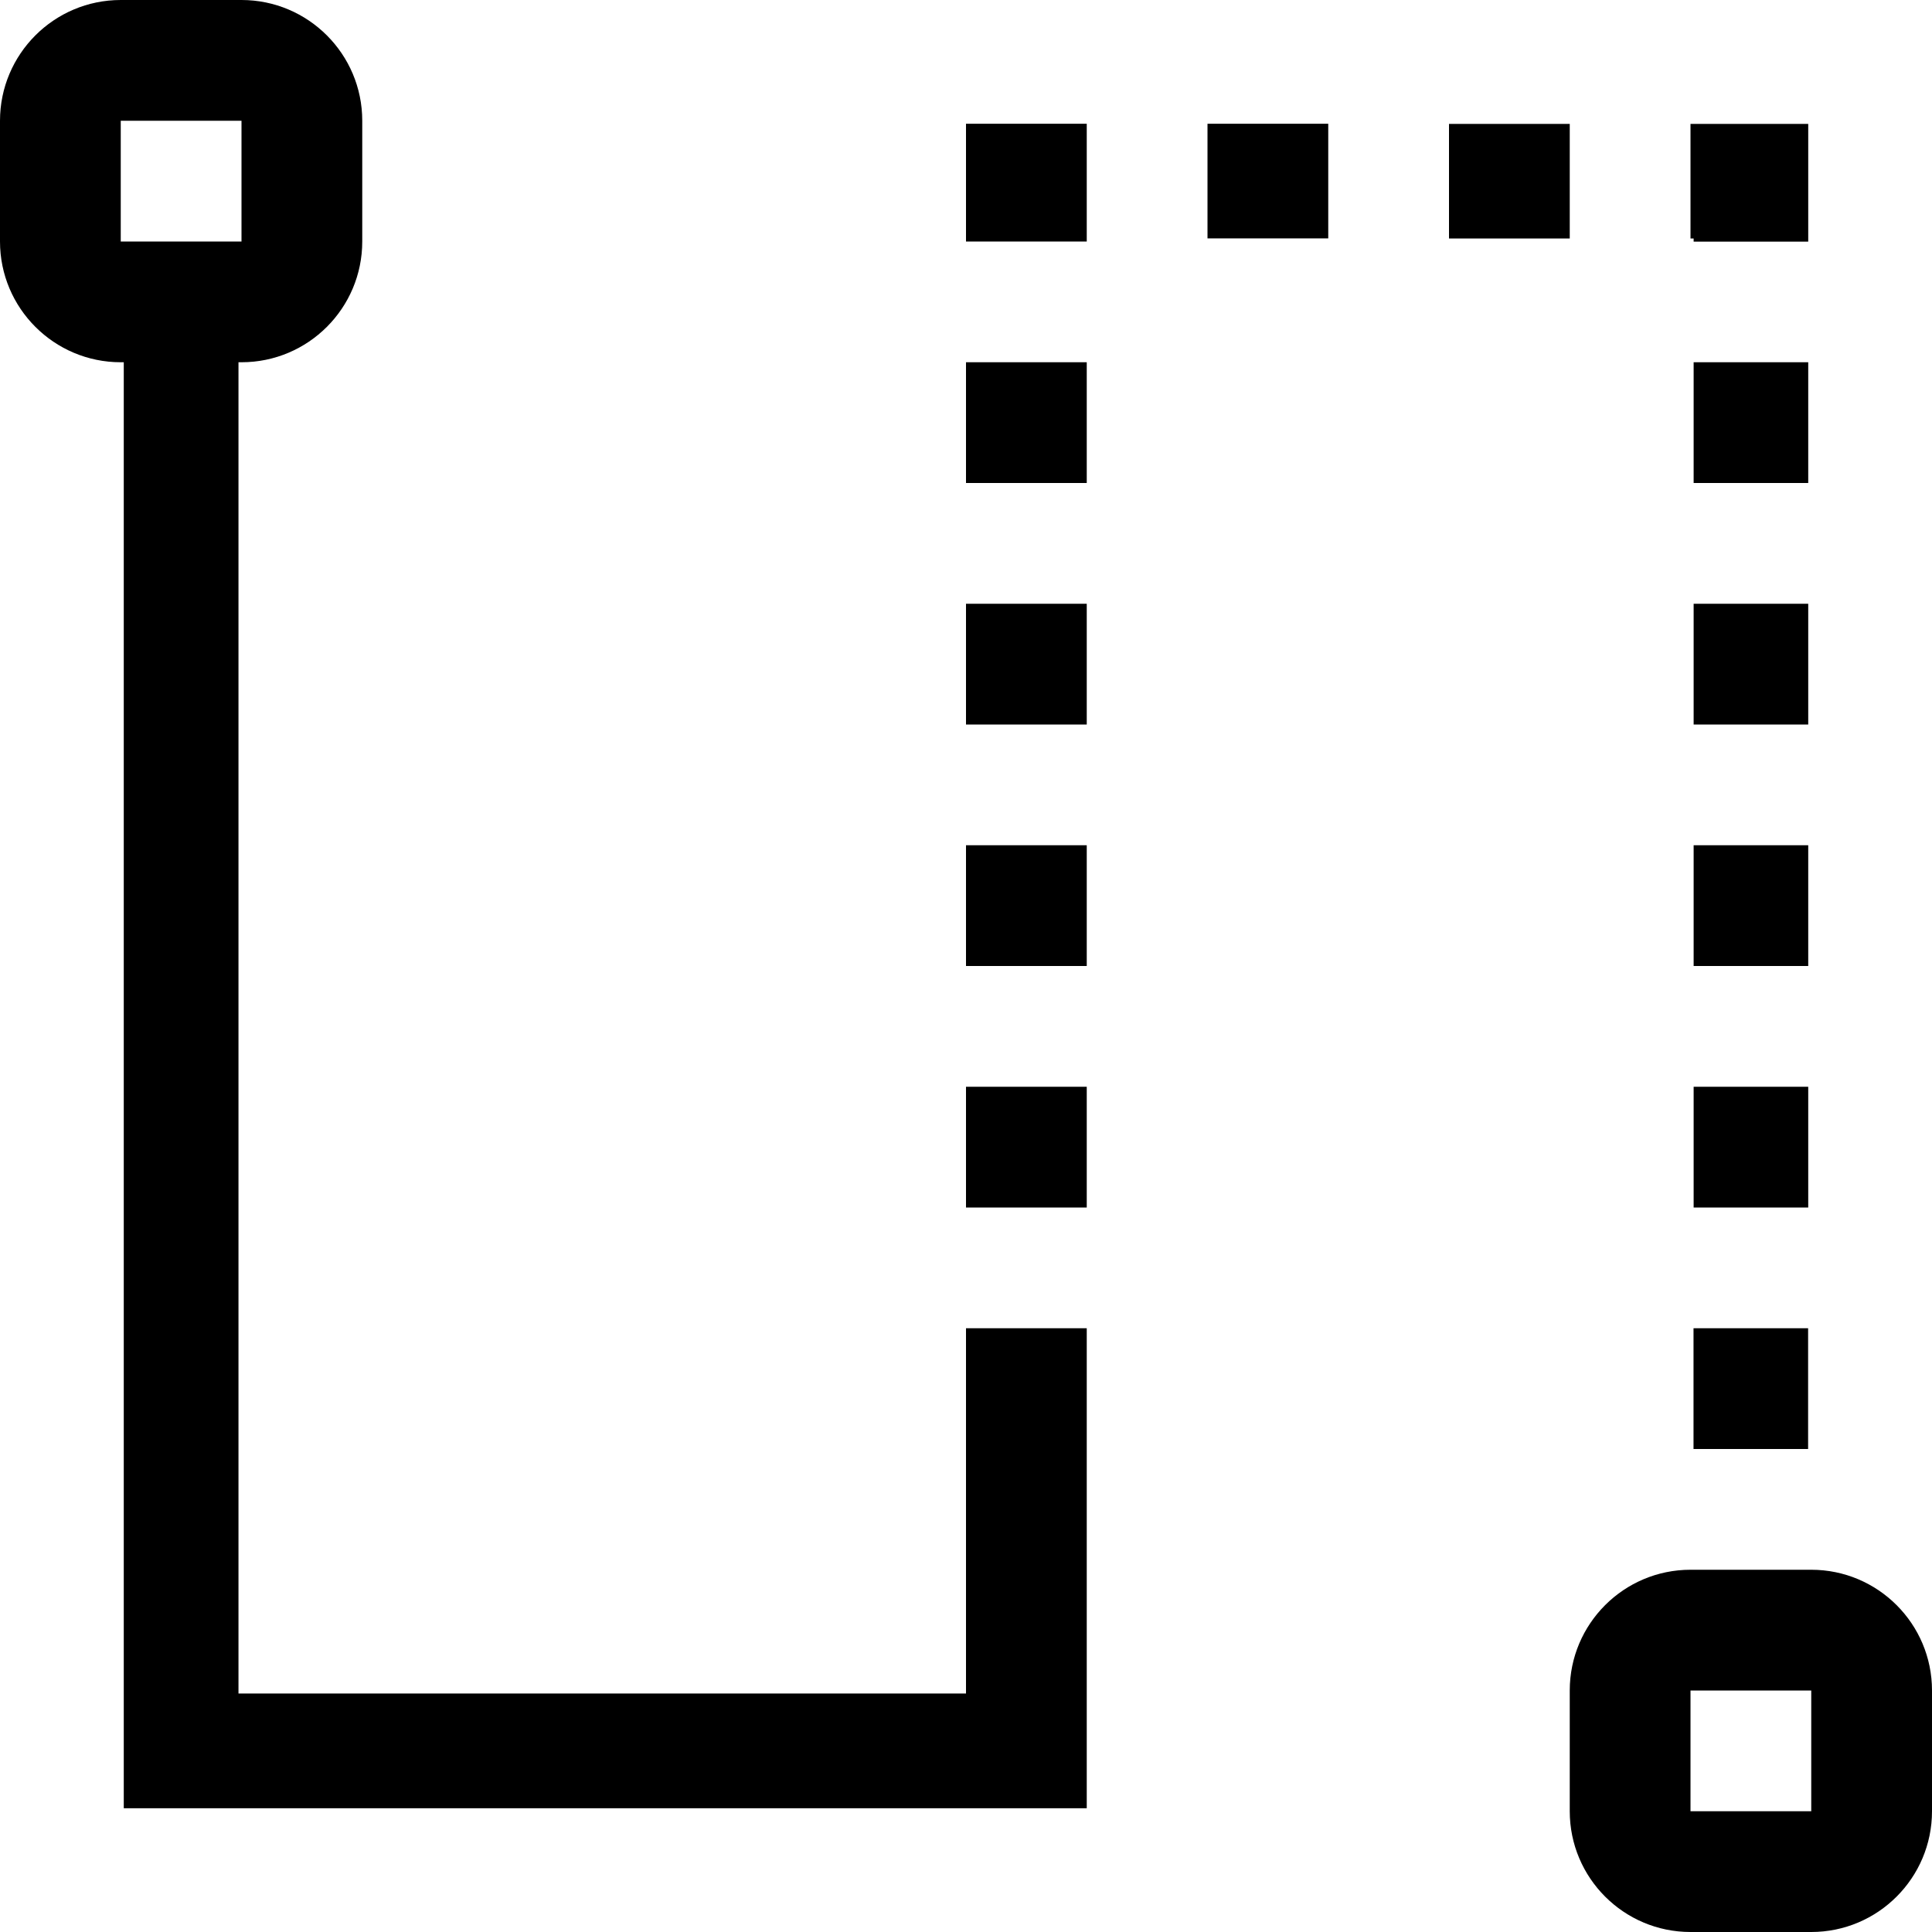
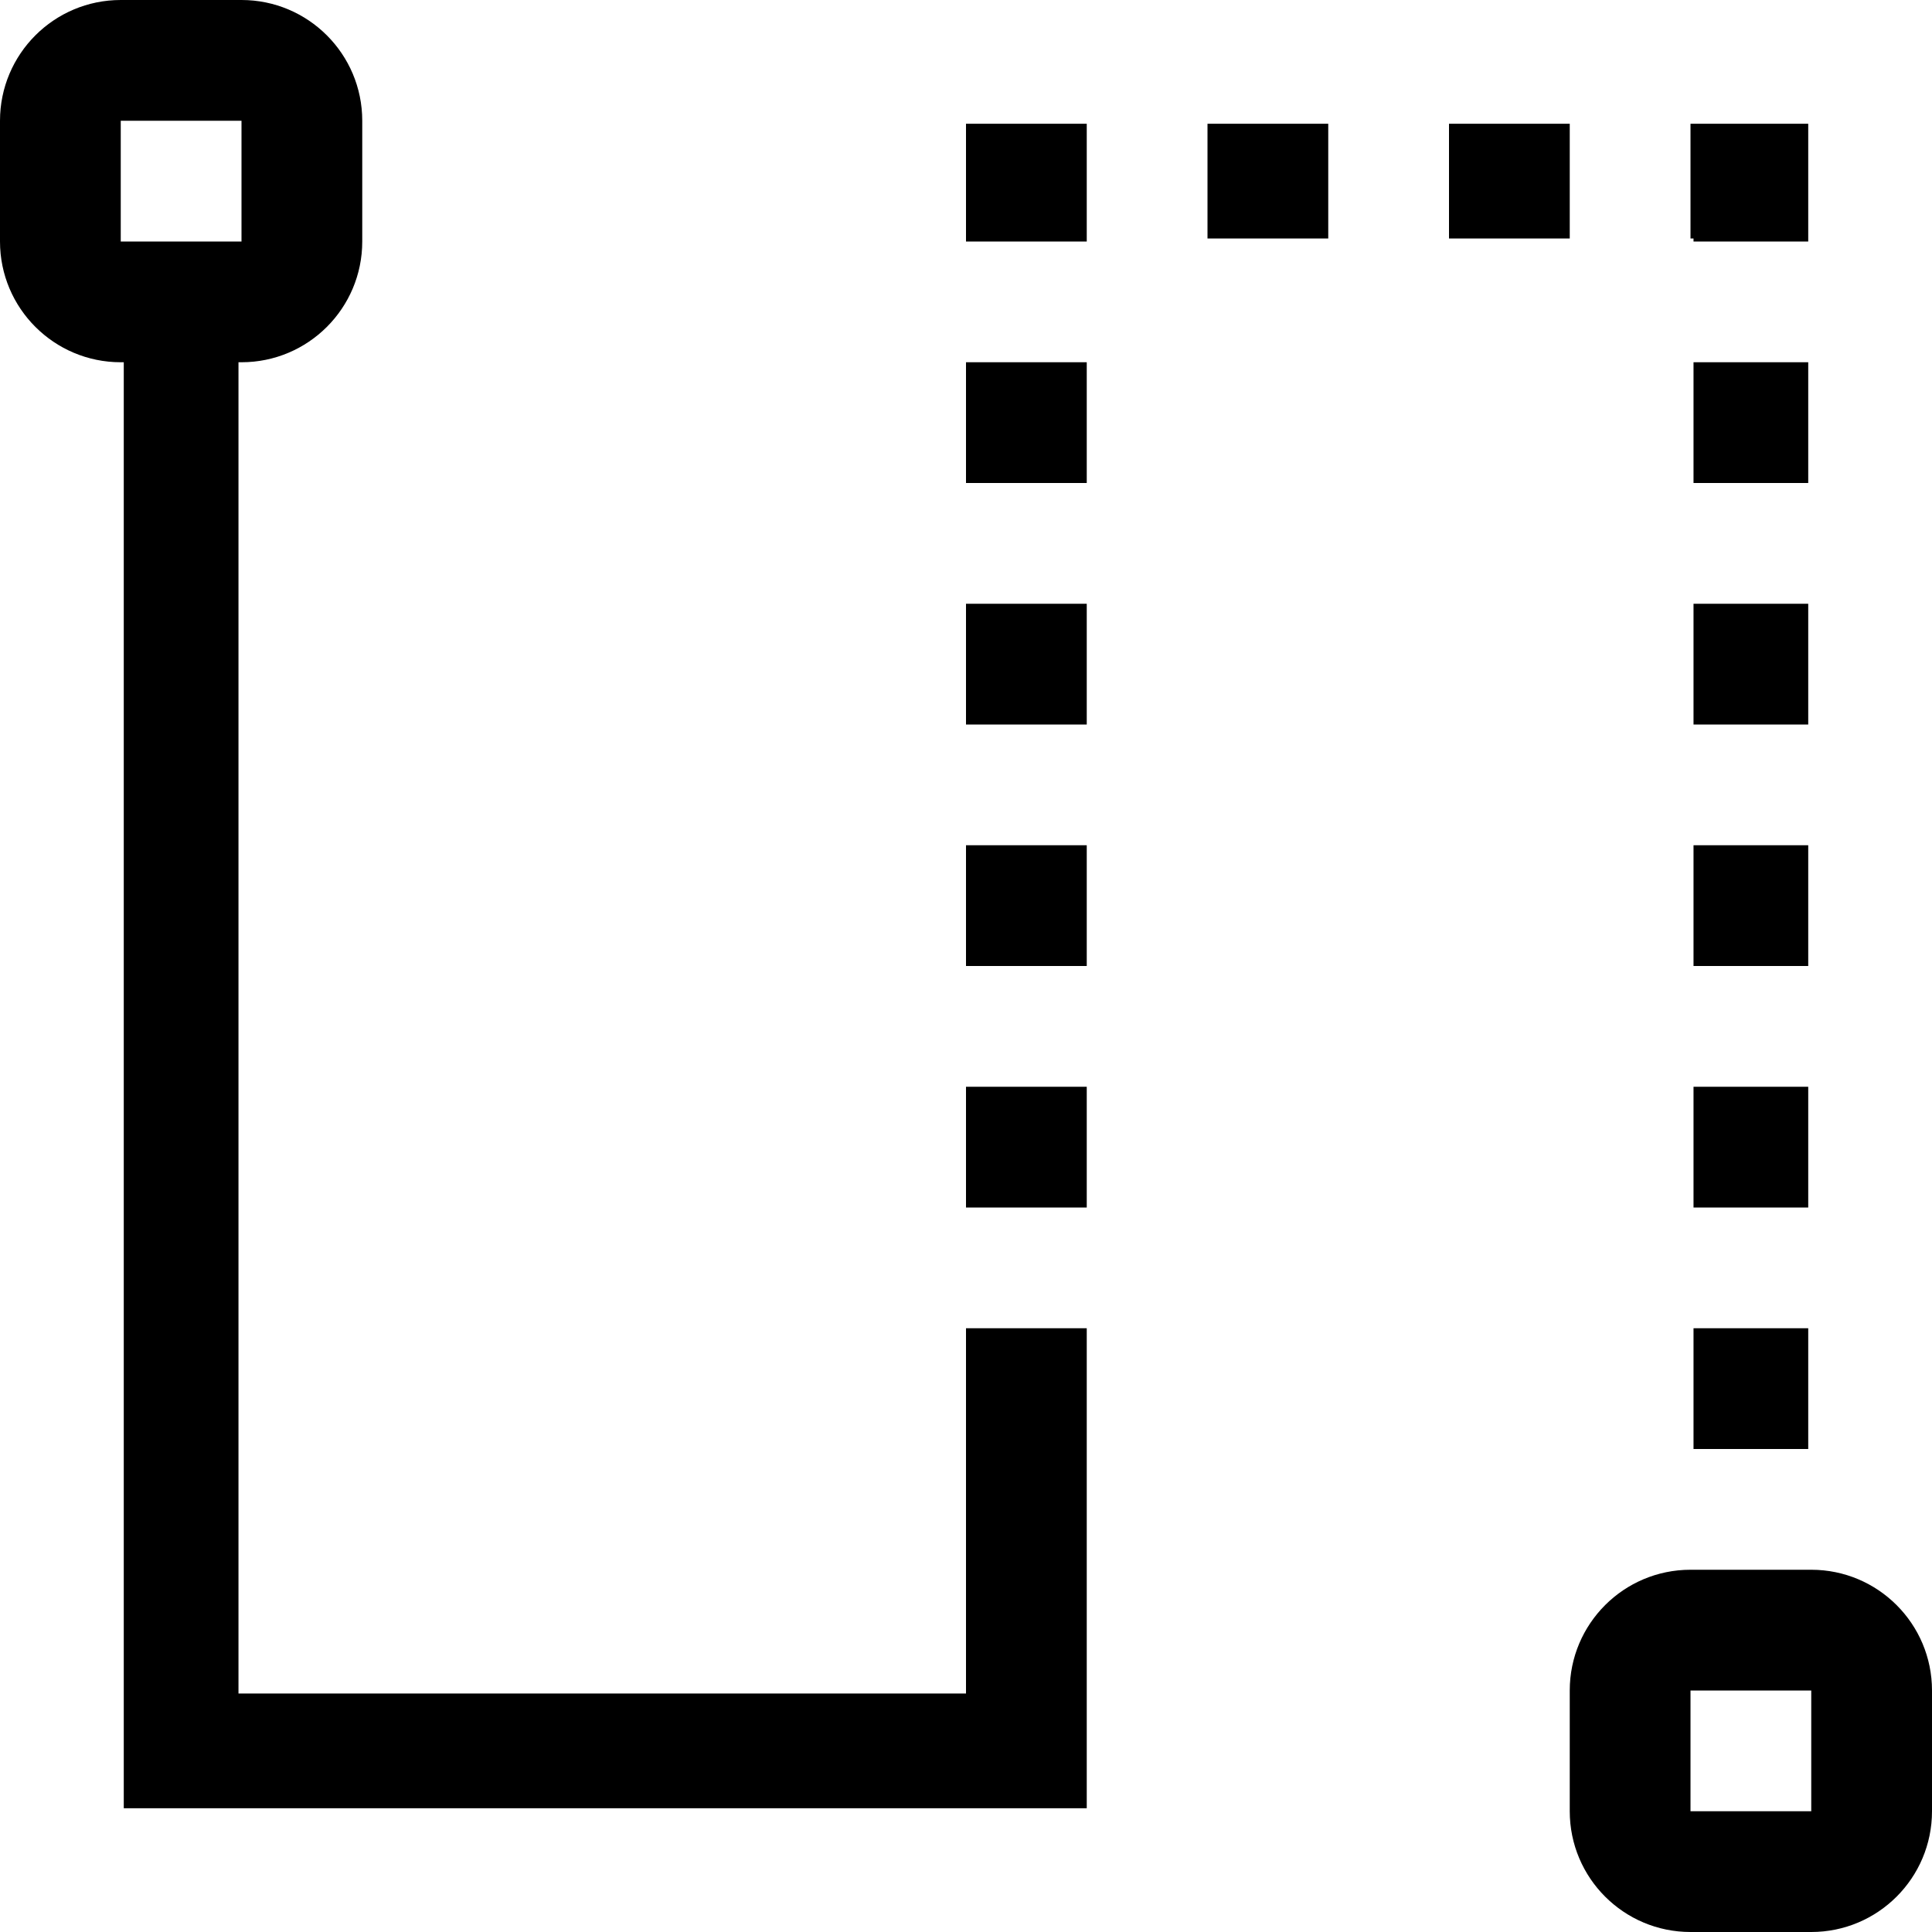
- <svg xmlns="http://www.w3.org/2000/svg" id="icons" viewBox="0 0 16 16">
-   <defs>
-     <style>.cls-1{fill:none;}</style>
-   </defs>
-   <rect class="cls-1" width="16" height="16" />
-   <path d="M15,13h-1c-.552,0-1,.448-1,1v1c0,.552.448,1,1,1h1c.552,0,1-.448,1-1v-1c0-.552-.448-1-1-1ZM15,15h-1v-1h1v1ZM14.975,8h-.949v-1h.949v1ZM14.975,10h-.949v-1h.949v1ZM14.975,6h-.949v-1h.949v1ZM14.025,1.975h-.025v-.949h.975v.975h-.949v-.025ZM10,1.025h1v.949h-1v-.949ZM14.975,4h-.949v-1h.949v1ZM13,1.975h-1v-.949h1v.949ZM8,14.025H1.975V3h.025c.552,0,1-.448,1-1v-1c0-.552-.448-1-1-1h-1C.448,0,0,.448,0,1v1c0,.552.448,1,1,1h.025v11.975h7.975v-3.975h-1v3.025ZM1,2v-1h1v1h-1ZM8,1.025h1v.975h-1v-.975ZM8,9h1v1h-1v-1ZM14.025,11h.949v1h-.949v-1ZM8,5h1v1h-1v-1ZM8,7h1v1h-1v-1ZM8,3h1v1h-1v-1Z" />
+ <svg xmlns="http://www.w3.org/2000/svg" viewBox="0 0 16 16">
+   <path fill="none" d="M0 0h16v16H0z" />
+   <path d="M15 13h-1a1 1 0 0 0-1 1v1a1 1 0 0 0 1 1h1a1 1 0 0 0 1-1v-1a1 1 0 0 0-1-1zm0 2h-1v-1h1v1zm-.025-7h-.95V7h.95v1zm0 2h-.95V9h.95v1zm0-4h-.95V5h.95v1zm-.95-4.025H14v-.95h.975V2h-.95v-.025zM10 1.025h1v.95h-1v-.95zM14.975 4h-.95V3h.95v1zM13 1.975h-1v-.95h1v.95zm-5 12.05H1.975V3H2a1 1 0 0 0 1-1V1a1 1 0 0 0-1-1H1a1 1 0 0 0-1 1v1a1 1 0 0 0 1 1h.025v11.975H9V11H8v3.025zM1 2V1h1v1H1zm7-.975h1V2H8v-.975zM8 9h1v1H8V9zm6.025 2h.95v1h-.95v-1zM8 5h1v1H8V5zm0 2h1v1H8V7zm0-4h1v1H8V3z" />
</svg>
